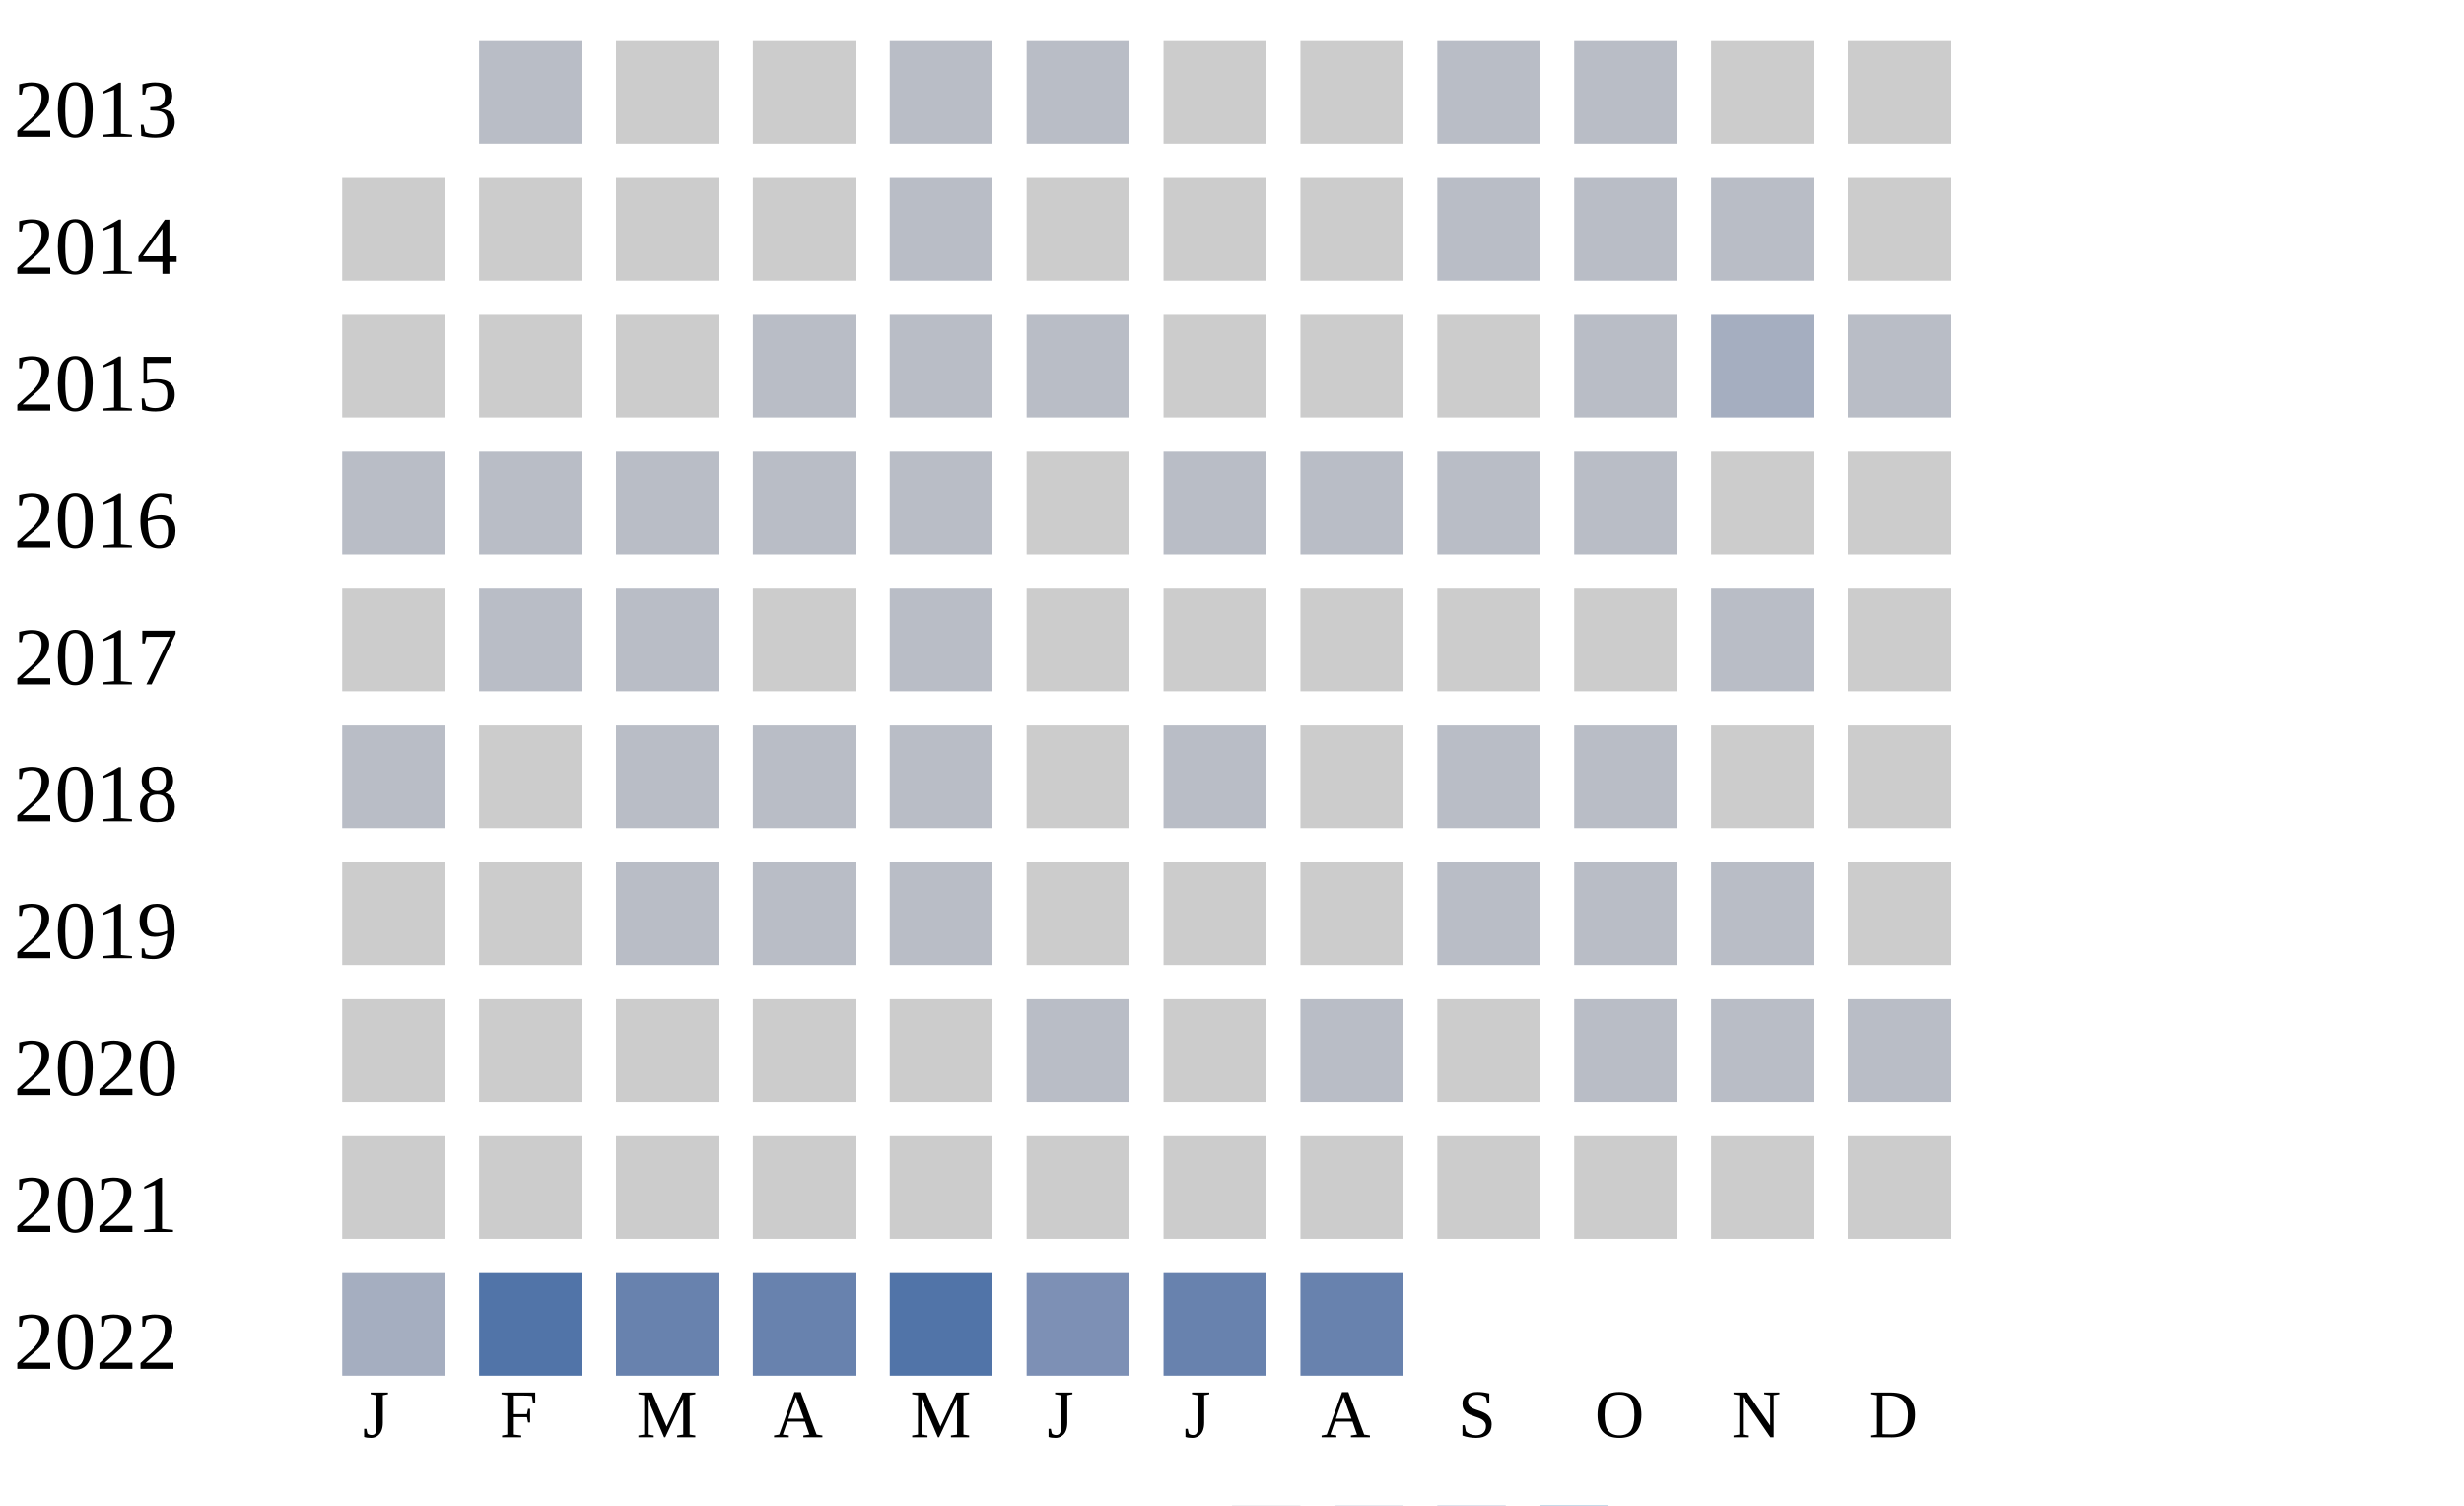
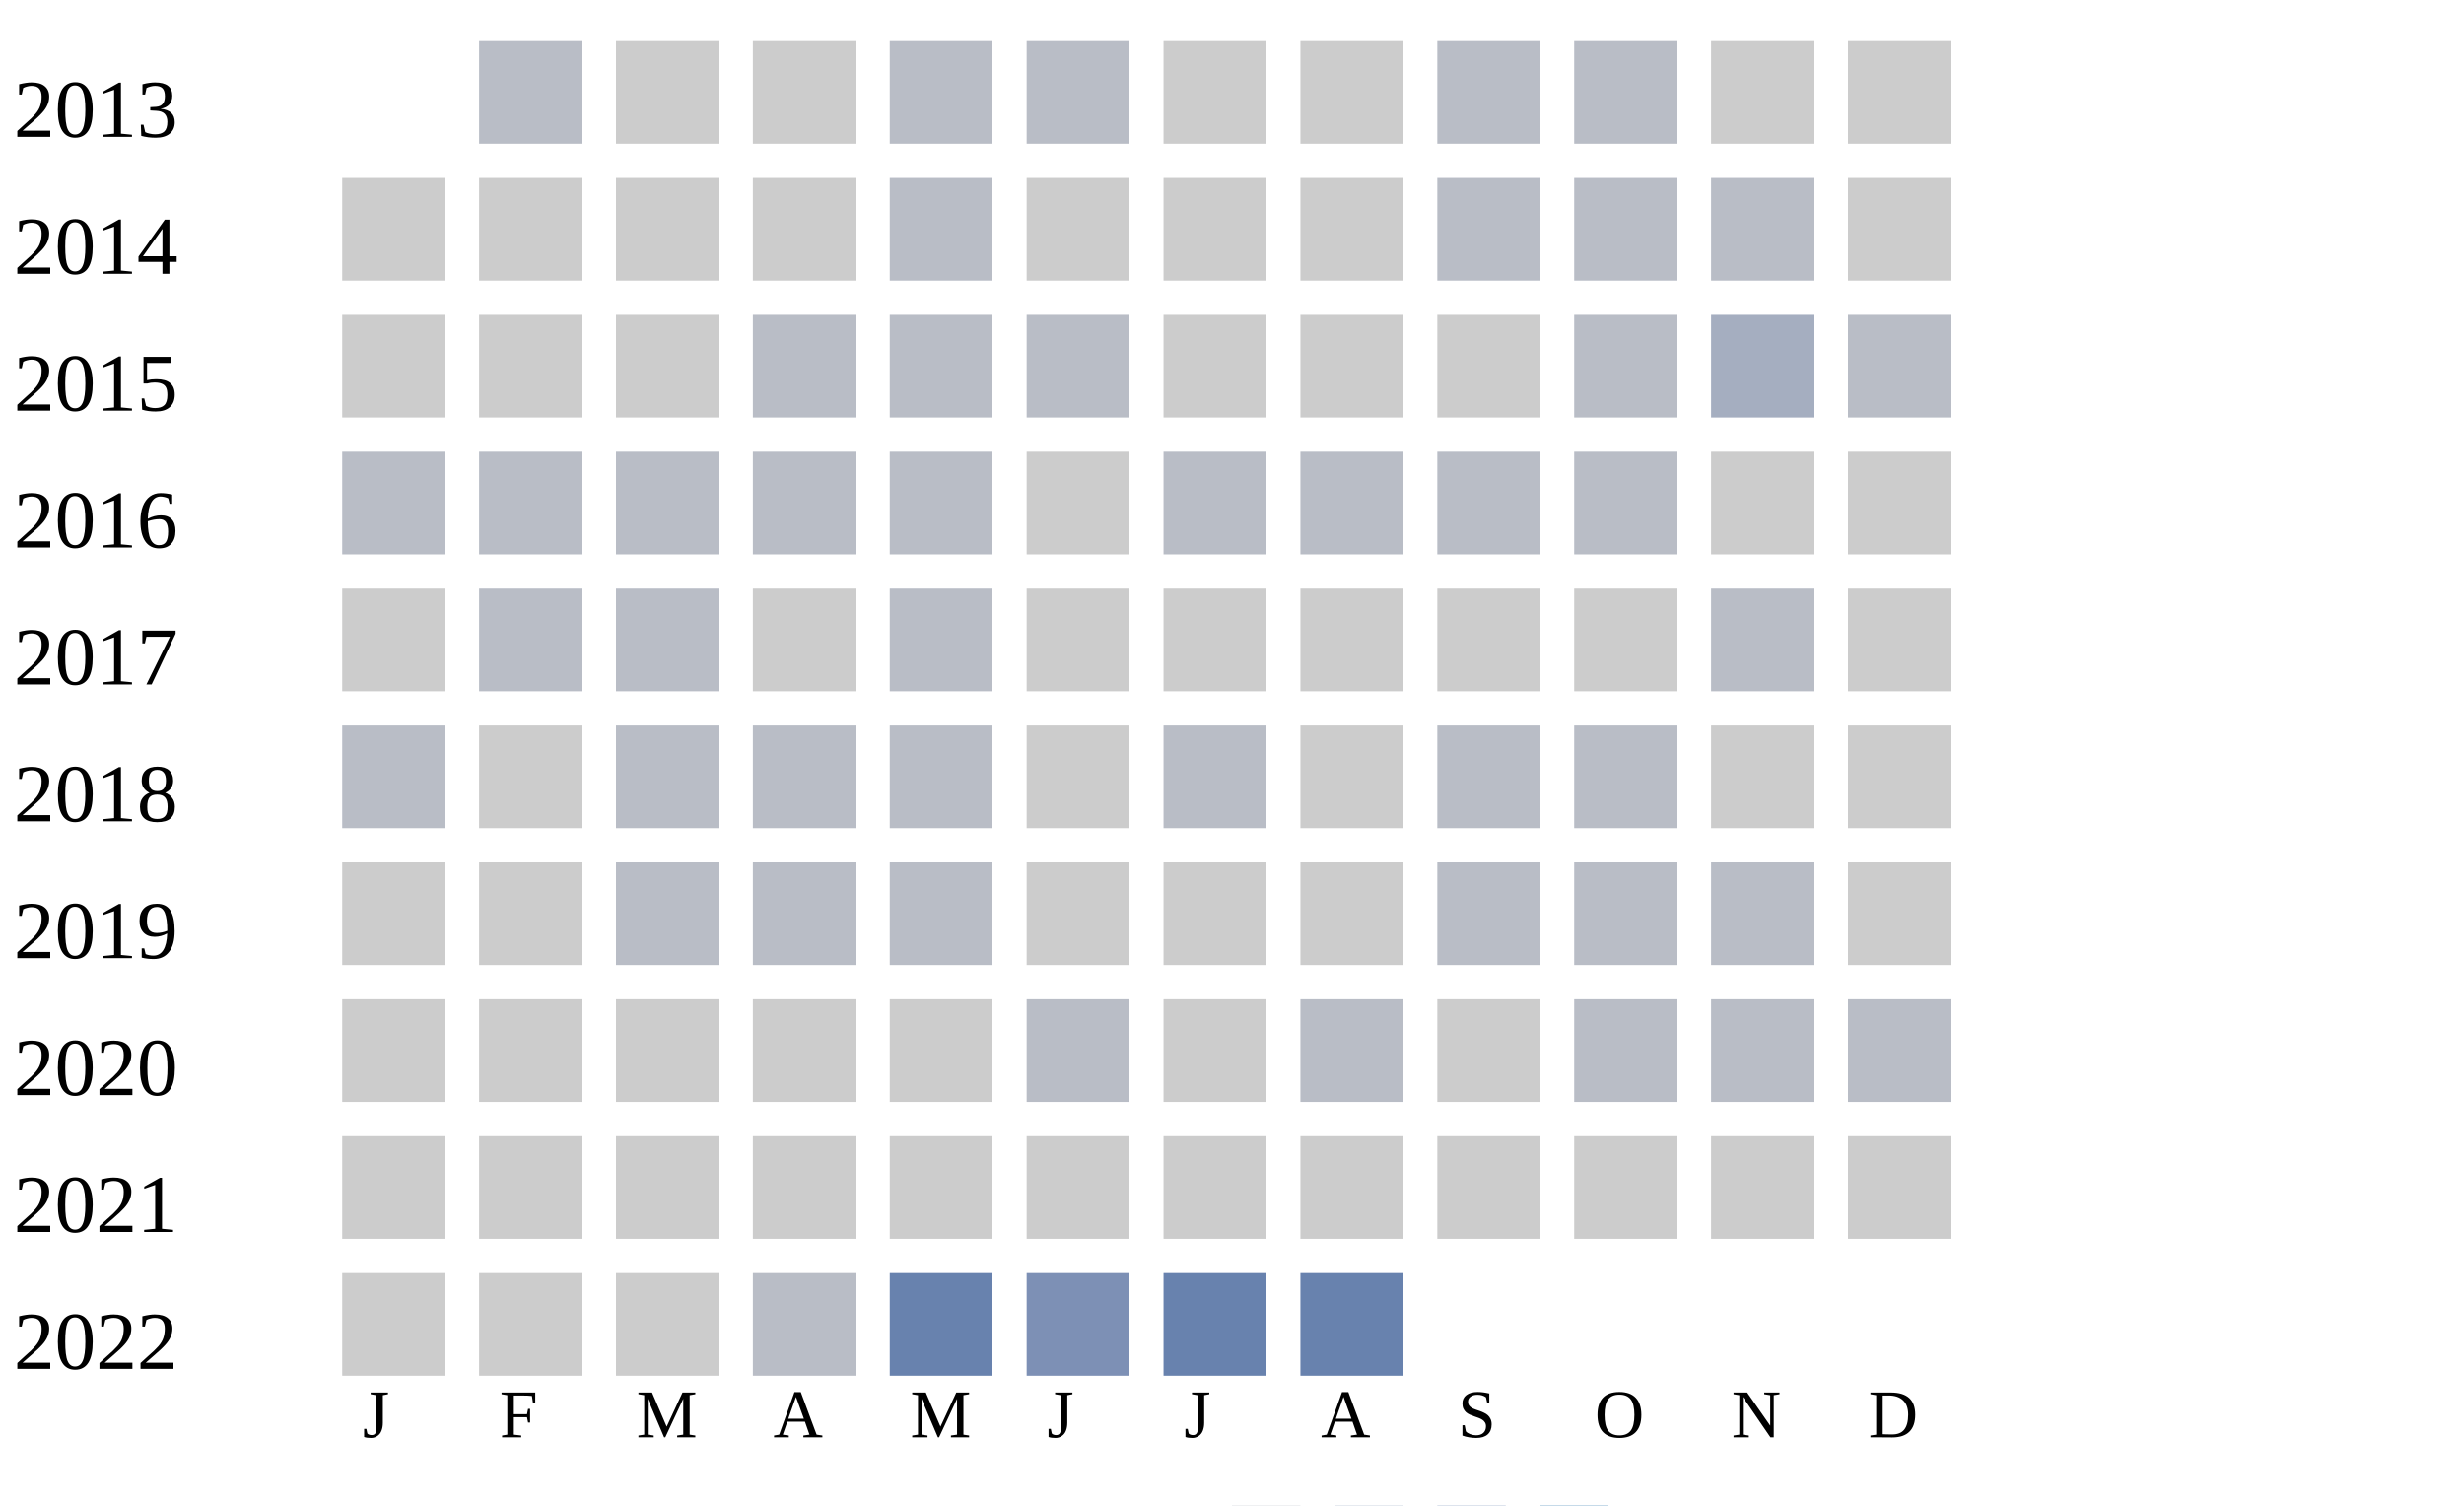
<svg xmlns="http://www.w3.org/2000/svg" width="360" height="220">
  <g transform="translate(0 0)">
    <text x="2" y="20">2013</text>
    <rect x="70" y="6" width="15" height="15" fill="#b9bdc6" />
    <rect x="90" y="6" width="15" height="15" fill="#cccccc" />
    <rect x="110" y="6" width="15" height="15" fill="#cccccc" />
    <rect x="130" y="6" width="15" height="15" fill="#b9bdc6" />
    <rect x="150" y="6" width="15" height="15" fill="#b9bdc6" />
    <rect x="170" y="6" width="15" height="15" fill="#cccccc" />
    <rect x="190" y="6" width="15" height="15" fill="#cccccc" />
    <rect x="210" y="6" width="15" height="15" fill="#b9bdc6" />
    <rect x="230" y="6" width="15" height="15" fill="#b9bdc6" />
    <rect x="250" y="6" width="15" height="15" fill="#cccccc" />
    <rect x="270" y="6" width="15" height="15" fill="#cccccc" />
  </g>
  <g transform="translate(0 20)">
    <text x="2" y="20">2014</text>
    <rect x="50" y="6" width="15" height="15" fill="#cccccc" />
    <rect x="70" y="6" width="15" height="15" fill="#cccccc" />
    <rect x="90" y="6" width="15" height="15" fill="#cccccc" />
    <rect x="110" y="6" width="15" height="15" fill="#cccccc" />
    <rect x="130" y="6" width="15" height="15" fill="#b9bdc6" />
    <rect x="150" y="6" width="15" height="15" fill="#cccccc" />
    <rect x="170" y="6" width="15" height="15" fill="#cccccc" />
    <rect x="190" y="6" width="15" height="15" fill="#cccccc" />
    <rect x="210" y="6" width="15" height="15" fill="#b9bdc6" />
    <rect x="230" y="6" width="15" height="15" fill="#b9bdc6" />
    <rect x="250" y="6" width="15" height="15" fill="#b9bdc6" />
    <rect x="270" y="6" width="15" height="15" fill="#cccccc" />
  </g>
  <g transform="translate(0 40)">
    <text x="2" y="20">2015</text>
    <rect x="50" y="6" width="15" height="15" fill="#cccccc" />
    <rect x="70" y="6" width="15" height="15" fill="#cccccc" />
    <rect x="90" y="6" width="15" height="15" fill="#cccccc" />
    <rect x="110" y="6" width="15" height="15" fill="#b9bdc6" />
    <rect x="130" y="6" width="15" height="15" fill="#b9bdc6" />
    <rect x="150" y="6" width="15" height="15" fill="#b9bdc6" />
    <rect x="170" y="6" width="15" height="15" fill="#cccccc" />
    <rect x="190" y="6" width="15" height="15" fill="#cccccc" />
    <rect x="210" y="6" width="15" height="15" fill="#cccccc" />
    <rect x="230" y="6" width="15" height="15" fill="#b9bdc6" />
    <rect x="250" y="6" width="15" height="15" fill="#a5aec0" />
    <rect x="270" y="6" width="15" height="15" fill="#b9bdc6" />
  </g>
  <g transform="translate(0 60)">
    <text x="2" y="20">2016</text>
    <rect x="50" y="6" width="15" height="15" fill="#b9bdc6" />
    <rect x="70" y="6" width="15" height="15" fill="#b9bdc6" />
    <rect x="90" y="6" width="15" height="15" fill="#b9bdc6" />
    <rect x="110" y="6" width="15" height="15" fill="#b9bdc6" />
    <rect x="130" y="6" width="15" height="15" fill="#b9bdc6" />
    <rect x="150" y="6" width="15" height="15" fill="#cccccc" />
    <rect x="170" y="6" width="15" height="15" fill="#b9bdc6" />
    <rect x="190" y="6" width="15" height="15" fill="#b9bdc6" />
    <rect x="210" y="6" width="15" height="15" fill="#b9bdc6" />
    <rect x="230" y="6" width="15" height="15" fill="#b9bdc6" />
    <rect x="250" y="6" width="15" height="15" fill="#cccccc" />
    <rect x="270" y="6" width="15" height="15" fill="#cccccc" />
  </g>
  <g transform="translate(0 80)">
    <text x="2" y="20">2017</text>
    <rect x="50" y="6" width="15" height="15" fill="#cccccc" />
    <rect x="70" y="6" width="15" height="15" fill="#b9bdc6" />
    <rect x="90" y="6" width="15" height="15" fill="#b9bdc6" />
    <rect x="110" y="6" width="15" height="15" fill="#cccccc" />
    <rect x="130" y="6" width="15" height="15" fill="#b9bdc6" />
    <rect x="150" y="6" width="15" height="15" fill="#cccccc" />
    <rect x="170" y="6" width="15" height="15" fill="#cccccc" />
    <rect x="190" y="6" width="15" height="15" fill="#cccccc" />
    <rect x="210" y="6" width="15" height="15" fill="#cccccc" />
    <rect x="230" y="6" width="15" height="15" fill="#cccccc" />
    <rect x="250" y="6" width="15" height="15" fill="#b9bdc6" />
    <rect x="270" y="6" width="15" height="15" fill="#cccccc" />
  </g>
  <g transform="translate(0 100)">
    <text x="2" y="20">2018</text>
    <rect x="50" y="6" width="15" height="15" fill="#b9bdc6" />
    <rect x="70" y="6" width="15" height="15" fill="#cccccc" />
    <rect x="90" y="6" width="15" height="15" fill="#b9bdc6" />
    <rect x="110" y="6" width="15" height="15" fill="#b9bdc6" />
    <rect x="130" y="6" width="15" height="15" fill="#b9bdc6" />
    <rect x="150" y="6" width="15" height="15" fill="#cccccc" />
    <rect x="170" y="6" width="15" height="15" fill="#b9bdc6" />
    <rect x="190" y="6" width="15" height="15" fill="#cccccc" />
    <rect x="210" y="6" width="15" height="15" fill="#b9bdc6" />
    <rect x="230" y="6" width="15" height="15" fill="#b9bdc6" />
    <rect x="250" y="6" width="15" height="15" fill="#cccccc" />
    <rect x="270" y="6" width="15" height="15" fill="#cccccc" />
  </g>
  <g transform="translate(0 120)">
    <text x="2" y="20">2019</text>
    <rect x="50" y="6" width="15" height="15" fill="#cccccc" />
    <rect x="70" y="6" width="15" height="15" fill="#cccccc" />
    <rect x="90" y="6" width="15" height="15" fill="#b9bdc6" />
    <rect x="110" y="6" width="15" height="15" fill="#b9bdc6" />
    <rect x="130" y="6" width="15" height="15" fill="#b9bdc6" />
    <rect x="150" y="6" width="15" height="15" fill="#cccccc" />
    <rect x="170" y="6" width="15" height="15" fill="#cccccc" />
    <rect x="190" y="6" width="15" height="15" fill="#cccccc" />
    <rect x="210" y="6" width="15" height="15" fill="#b9bdc6" />
    <rect x="230" y="6" width="15" height="15" fill="#b9bdc6" />
    <rect x="250" y="6" width="15" height="15" fill="#b9bdc6" />
    <rect x="270" y="6" width="15" height="15" fill="#cccccc" />
  </g>
  <g transform="translate(0 140)">
    <text x="2" y="20">2020</text>
    <rect x="50" y="6" width="15" height="15" fill="#cccccc" />
    <rect x="70" y="6" width="15" height="15" fill="#cccccc" />
    <rect x="90" y="6" width="15" height="15" fill="#cccccc" />
    <rect x="110" y="6" width="15" height="15" fill="#cccccc" />
    <rect x="130" y="6" width="15" height="15" fill="#cccccc" />
    <rect x="150" y="6" width="15" height="15" fill="#b9bdc6" />
    <rect x="170" y="6" width="15" height="15" fill="#cccccc" />
    <rect x="190" y="6" width="15" height="15" fill="#b9bdc6" />
    <rect x="210" y="6" width="15" height="15" fill="#cccccc" />
    <rect x="230" y="6" width="15" height="15" fill="#b9bdc6" />
    <rect x="250" y="6" width="15" height="15" fill="#b9bdc6" />
    <rect x="270" y="6" width="15" height="15" fill="#b9bdc6" />
  </g>
  <g transform="translate(0 160)">
    <text x="2" y="20">2021</text>
    <rect x="50" y="6" width="15" height="15" fill="#cccccc" />
    <rect x="70" y="6" width="15" height="15" fill="#cccccc" />
    <rect x="90" y="6" width="15" height="15" fill="#cccccc" />
    <rect x="110" y="6" width="15" height="15" fill="#cccccc" />
    <rect x="130" y="6" width="15" height="15" fill="#cccccc" />
    <rect x="150" y="6" width="15" height="15" fill="#cccccc" />
    <rect x="170" y="6" width="15" height="15" fill="#cccccc" />
    <rect x="190" y="6" width="15" height="15" fill="#cccccc" />
    <rect x="210" y="6" width="15" height="15" fill="#cccccc" />
    <rect x="230" y="6" width="15" height="15" fill="#cccccc" />
    <rect x="250" y="6" width="15" height="15" fill="#cccccc" />
    <rect x="270" y="6" width="15" height="15" fill="#cccccc" />
  </g>
  <g transform="translate(0 180)">
    <text x="2" y="20">2022</text>
-     <rect x="50" y="6" width="15" height="15" fill="#a5aec0" />
-     <rect x="70" y="6" width="15" height="15" fill="#5174a8" />
-     <rect x="90" y="6" width="15" height="15" fill="#6882ae" />
-     <rect x="110" y="6" width="15" height="15" fill="#6882ae" />
-     <rect x="130" y="6" width="15" height="15" fill="#5174a8" />
+     <rect x="50" y="6" width="15" height="15" fill="#cccccc" />
+     <rect x="70" y="6" width="15" height="15" fill="#cccccc" />
+     <rect x="90" y="6" width="15" height="15" fill="#cccccc" />
+     <rect x="110" y="6" width="15" height="15" fill="#b9bdc6" />
+     <rect x="130" y="6" width="15" height="15" fill="#6882ae" />
    <rect x="150" y="6" width="15" height="15" fill="#7d90b5" />
    <rect x="170" y="6" width="15" height="15" fill="#6882ae" />
    <rect x="190" y="6" width="15" height="15" fill="#6882ae" />
  </g>
  <text style="font-size: 10px; text-align: center" x="53" y="210">J</text>
  <text style="font-size: 10px; text-align: center" x="73" y="210">F</text>
  <text style="font-size: 10px; text-align: center" x="93" y="210">M</text>
  <text style="font-size: 10px; text-align: center" x="113" y="210">A</text>
  <text style="font-size: 10px; text-align: center" x="133" y="210">M</text>
  <text style="font-size: 10px; text-align: center" x="153" y="210">J</text>
  <text style="font-size: 10px; text-align: center" x="173" y="210">J</text>
  <text style="font-size: 10px; text-align: center" x="193" y="210">A</text>
  <text style="font-size: 10px; text-align: center" x="213" y="210">S</text>
  <text style="font-size: 10px; text-align: center" x="233" y="210">O</text>
  <text style="font-size: 10px; text-align: center" x="253" y="210">N</text>
  <text style="font-size: 10px; text-align: center" x="273" y="210">D</text>
  <text style="font-size: 10px;" x="155" y="229">Less</text>
  <rect fill="#b9bdc6" width="10" height="10" x="180" y="220" />
  <rect fill="#919fba" width="10" height="10" x="195" y="220" />
  <rect fill="#6882ae" width="10" height="10" x="210" y="220" />
  <rect fill="#005a9c" width="10" height="10" x="225" y="220" />
  <text x="240" y="229" style="font-size: 10px;">More</text>
</svg>
